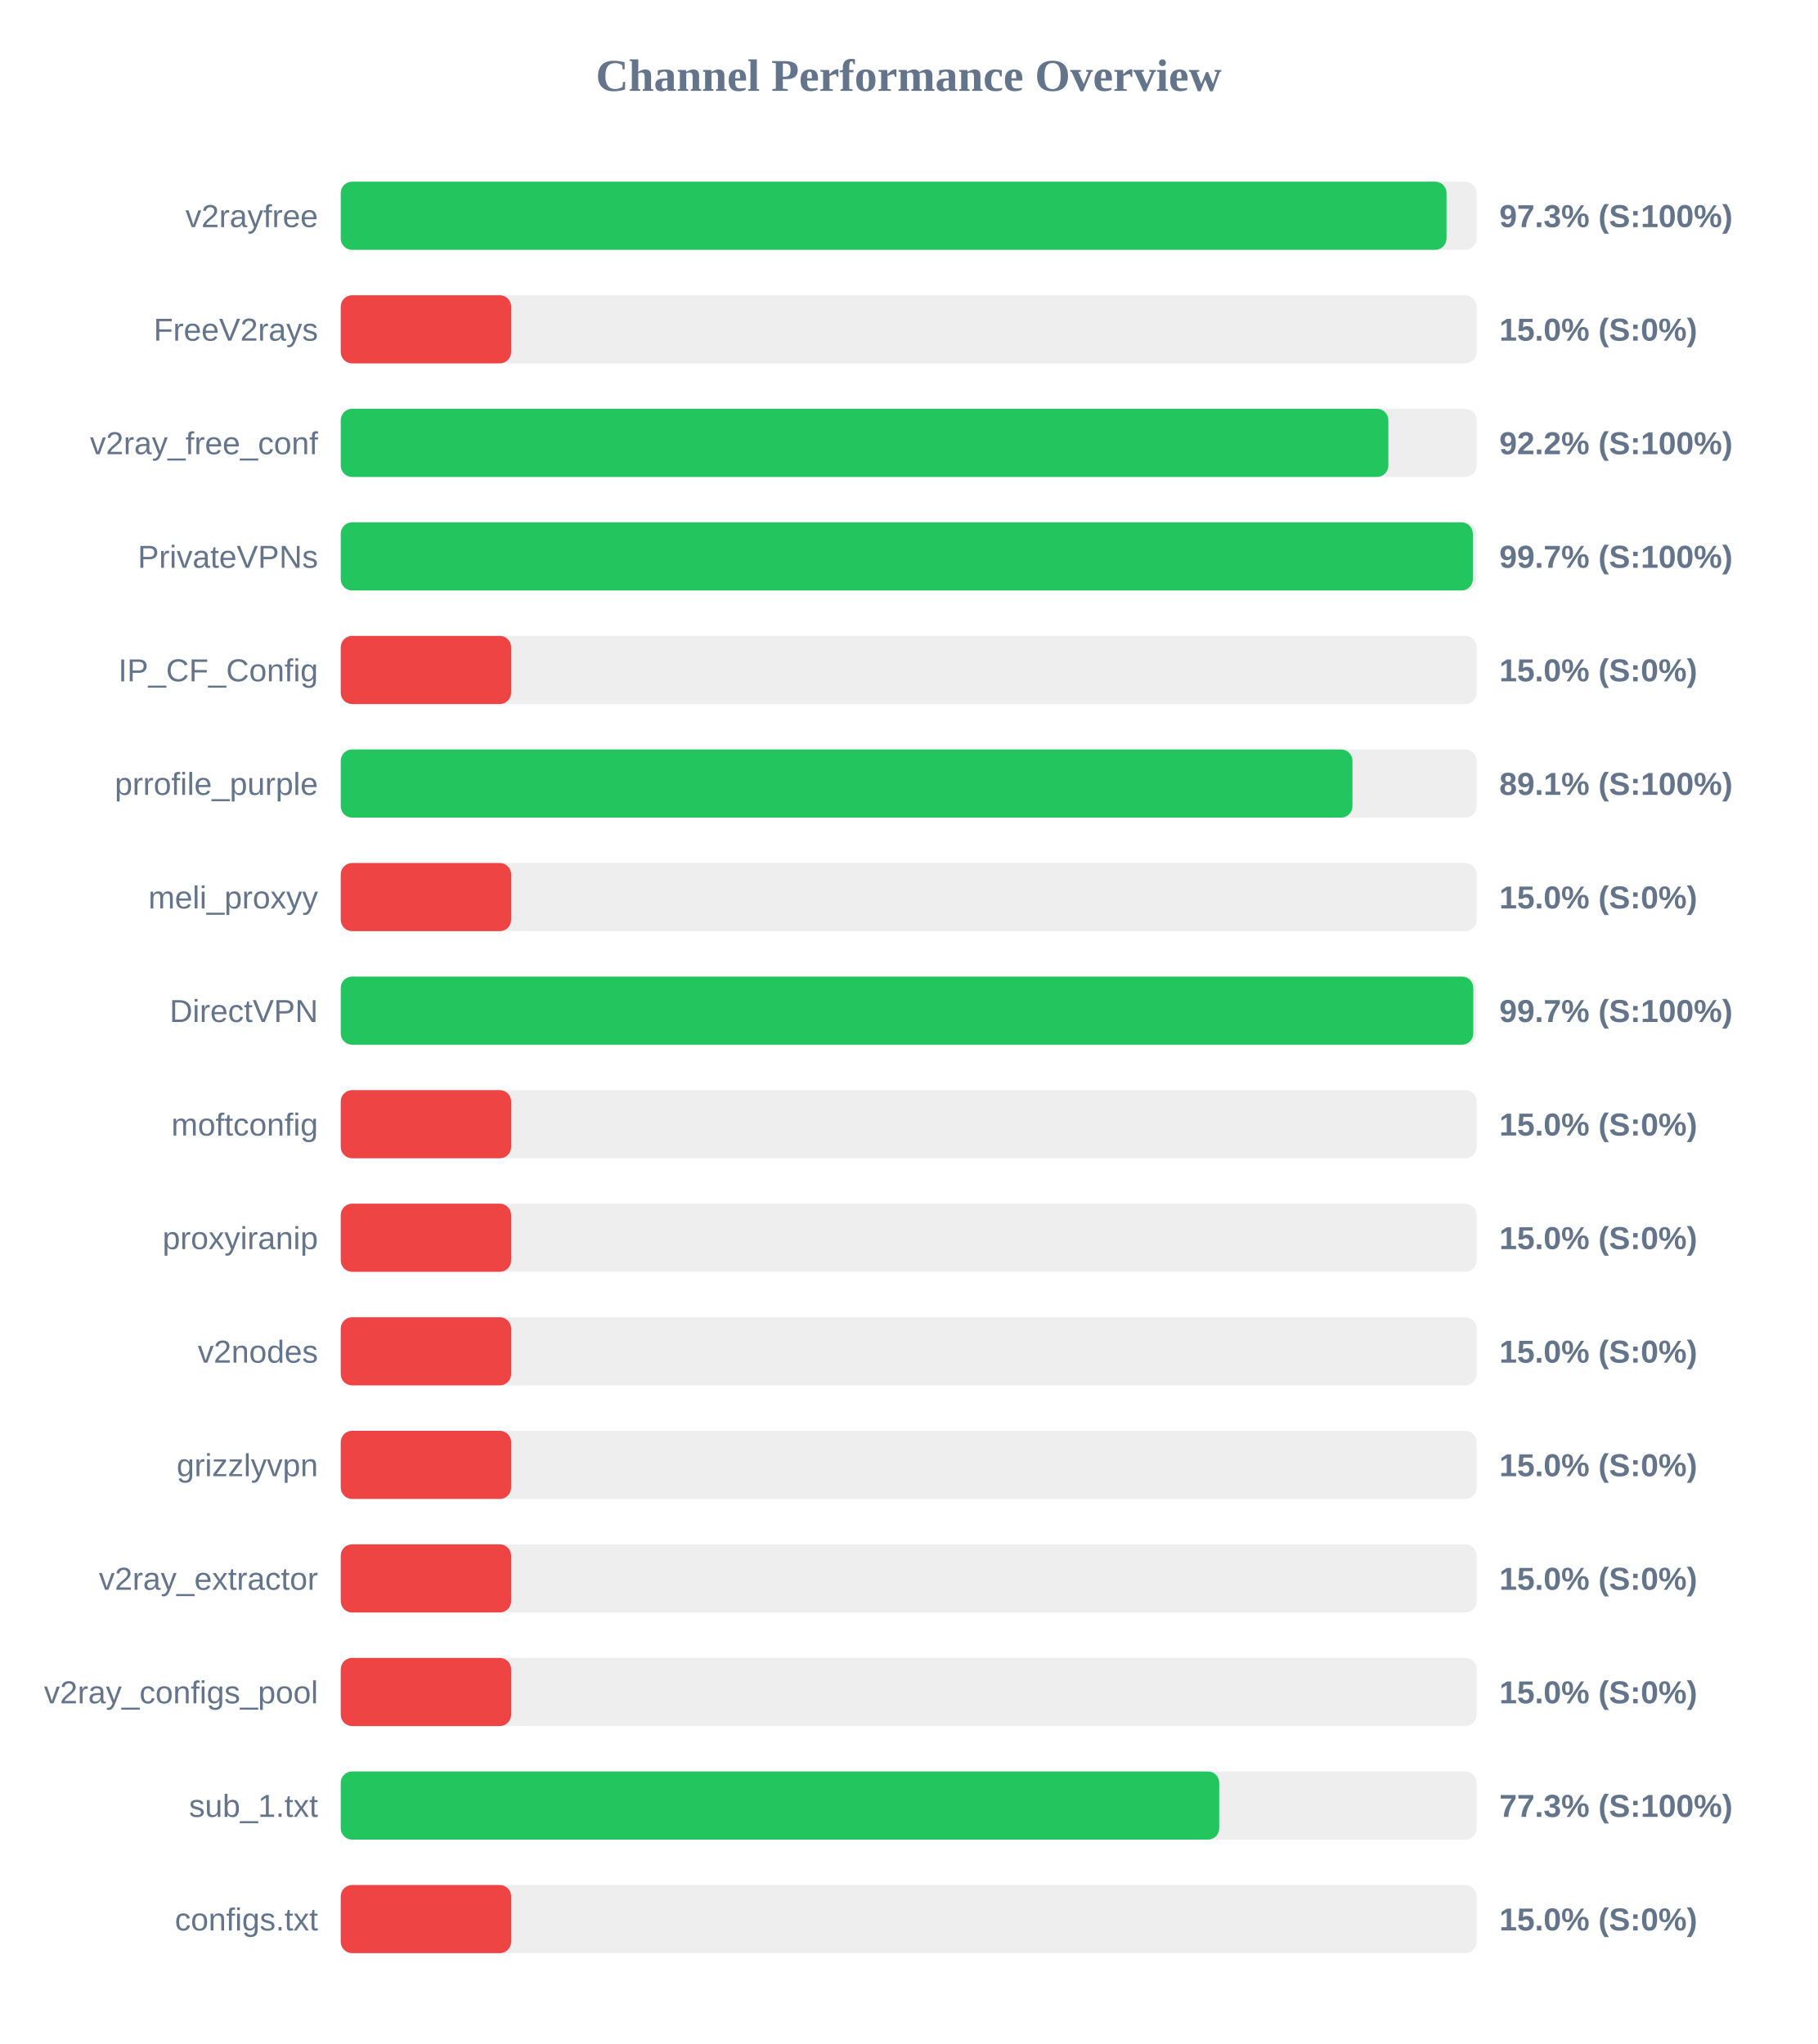
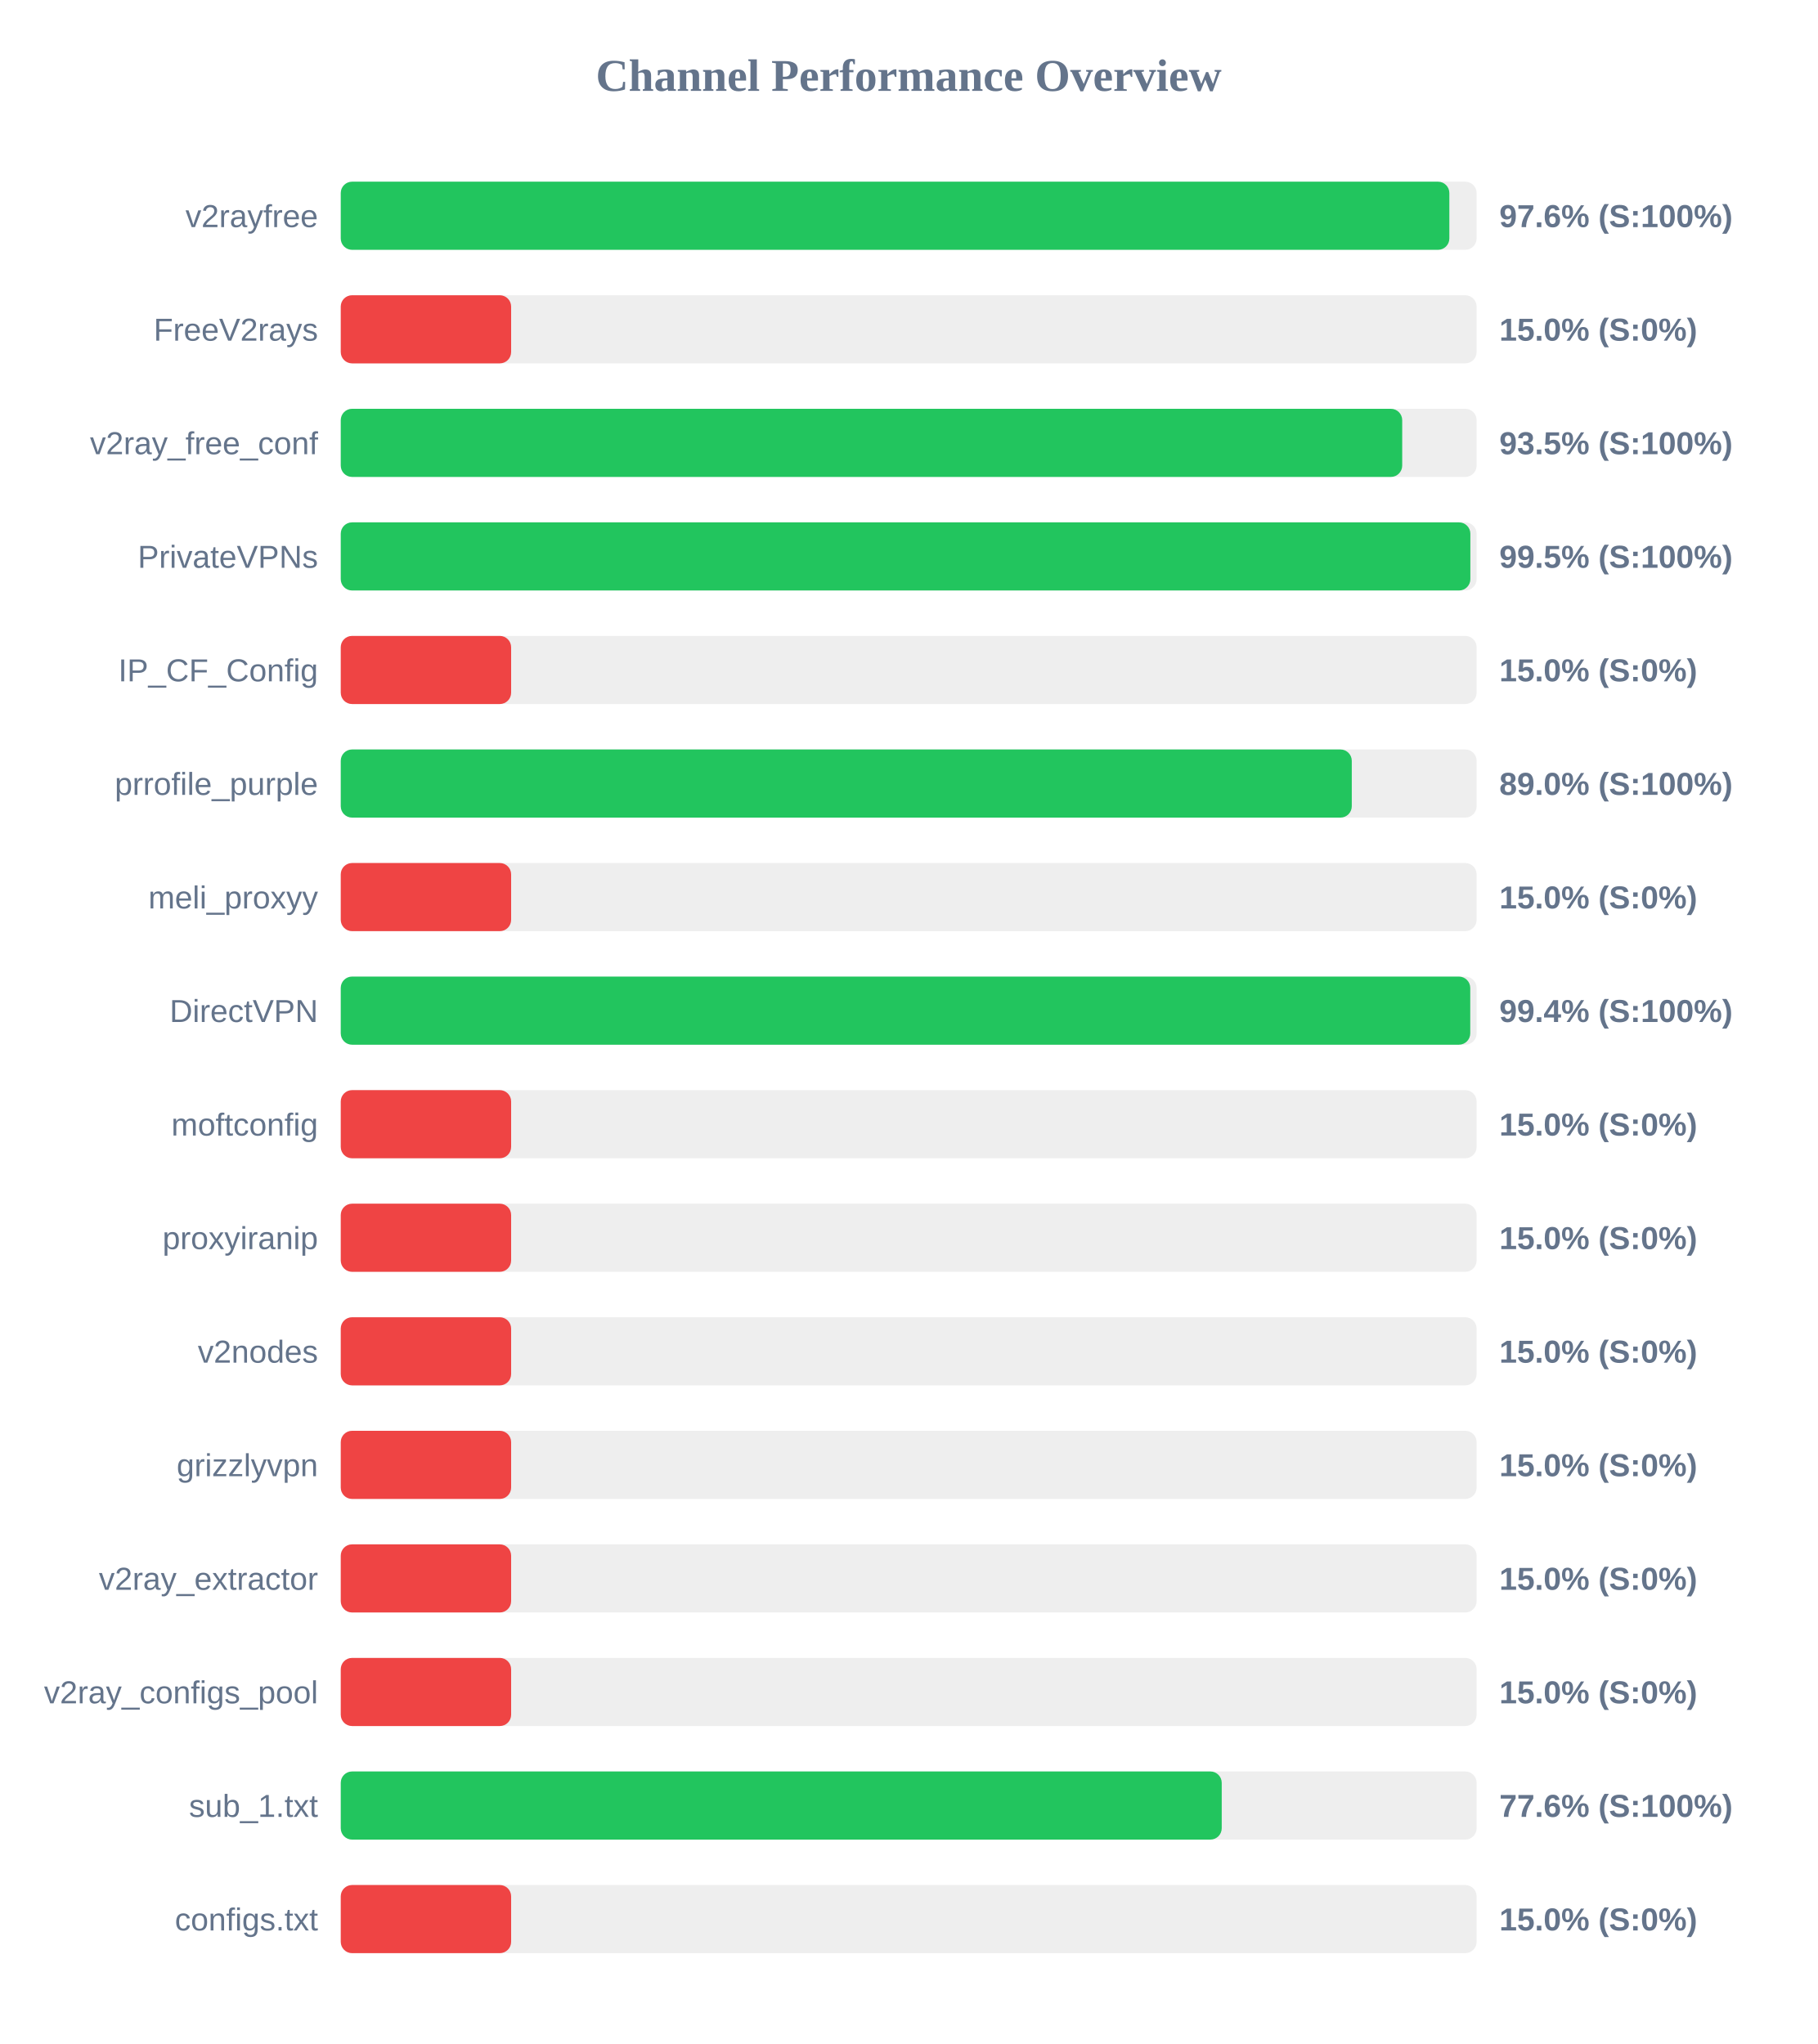
<svg xmlns="http://www.w3.org/2000/svg" width="800" height="900" version="1.1">
  <style>
        .row { font: 14px Arial; fill: #64748b; }
        .score { font: bold 14px Arial; fill: #64748b; }
    </style>
  <text x="400" y="40" text-anchor="middle" font-size="20px" font-weight="bold" fill="#64748b">Channel Performance Overview</text>
  <rect x="150" y="80" width="500" height="30" fill="#eee" rx="5" />
-   <rect x="150" y="80" width="486.75" height="30" fill="#22c55e" rx="5" />
+   <rect x="150" y="80" width="488.0" height="30" fill="#22c55e" rx="5" />
  <text x="140" y="100" text-anchor="end" class="row">v2rayfree</text>
-   <text x="660" y="100" text-anchor="start" class="score">97.3% (S:100%)</text>
+   <text x="660" y="100" text-anchor="start" class="score">97.6% (S:100%)</text>
  <rect x="150" y="130" width="500" height="30" fill="#eee" rx="5" />
  <rect x="150" y="130" width="75.0" height="30" fill="#ef4444" rx="5" />
  <text x="140" y="150" text-anchor="end" class="row">FreeV2rays</text>
  <text x="660" y="150" text-anchor="start" class="score">15.0% (S:0%)</text>
  <rect x="150" y="180" width="500" height="30" fill="#eee" rx="5" />
-   <rect x="150" y="180" width="461.15" height="30" fill="#22c55e" rx="5" />
+   <rect x="150" y="180" width="467.25" height="30" fill="#22c55e" rx="5" />
  <text x="140" y="200" text-anchor="end" class="row">v2ray_free_conf</text>
-   <text x="660" y="200" text-anchor="start" class="score">92.2% (S:100%)</text>
+   <text x="660" y="200" text-anchor="start" class="score">93.5% (S:100%)</text>
  <rect x="150" y="230" width="500" height="30" fill="#eee" rx="5" />
-   <rect x="150" y="230" width="498.35" height="30" fill="#22c55e" rx="5" />
+   <rect x="150" y="230" width="497.25" height="30" fill="#22c55e" rx="5" />
  <text x="140" y="250" text-anchor="end" class="row">PrivateVPNs</text>
-   <text x="660" y="250" text-anchor="start" class="score">99.7% (S:100%)</text>
+   <text x="660" y="250" text-anchor="start" class="score">99.5% (S:100%)</text>
  <rect x="150" y="280" width="500" height="30" fill="#eee" rx="5" />
  <rect x="150" y="280" width="75.0" height="30" fill="#ef4444" rx="5" />
  <text x="140" y="300" text-anchor="end" class="row">IP_CF_Config</text>
  <text x="660" y="300" text-anchor="start" class="score">15.0% (S:0%)</text>
  <rect x="150" y="330" width="500" height="30" fill="#eee" rx="5" />
-   <rect x="150" y="330" width="445.35" height="30" fill="#22c55e" rx="5" />
+   <rect x="150" y="330" width="445.05" height="30" fill="#22c55e" rx="5" />
  <text x="140" y="350" text-anchor="end" class="row">prrofile_purple</text>
-   <text x="660" y="350" text-anchor="start" class="score">89.1% (S:100%)</text>
+   <text x="660" y="350" text-anchor="start" class="score">89.0% (S:100%)</text>
  <rect x="150" y="380" width="500" height="30" fill="#eee" rx="5" />
  <rect x="150" y="380" width="75.0" height="30" fill="#ef4444" rx="5" />
  <text x="140" y="400" text-anchor="end" class="row">meli_proxyy</text>
  <text x="660" y="400" text-anchor="start" class="score">15.0% (S:0%)</text>
  <rect x="150" y="430" width="500" height="30" fill="#eee" rx="5" />
-   <rect x="150" y="430" width="498.55" height="30" fill="#22c55e" rx="5" />
+   <rect x="150" y="430" width="497.2" height="30" fill="#22c55e" rx="5" />
  <text x="140" y="450" text-anchor="end" class="row">DirectVPN</text>
-   <text x="660" y="450" text-anchor="start" class="score">99.7% (S:100%)</text>
+   <text x="660" y="450" text-anchor="start" class="score">99.4% (S:100%)</text>
  <rect x="150" y="480" width="500" height="30" fill="#eee" rx="5" />
  <rect x="150" y="480" width="75.0" height="30" fill="#ef4444" rx="5" />
  <text x="140" y="500" text-anchor="end" class="row">moftconfig</text>
  <text x="660" y="500" text-anchor="start" class="score">15.0% (S:0%)</text>
  <rect x="150" y="530" width="500" height="30" fill="#eee" rx="5" />
  <rect x="150" y="530" width="75.0" height="30" fill="#ef4444" rx="5" />
  <text x="140" y="550" text-anchor="end" class="row">proxyiranip</text>
  <text x="660" y="550" text-anchor="start" class="score">15.0% (S:0%)</text>
  <rect x="150" y="580" width="500" height="30" fill="#eee" rx="5" />
  <rect x="150" y="580" width="75.0" height="30" fill="#ef4444" rx="5" />
  <text x="140" y="600" text-anchor="end" class="row">v2nodes</text>
  <text x="660" y="600" text-anchor="start" class="score">15.0% (S:0%)</text>
  <rect x="150" y="630" width="500" height="30" fill="#eee" rx="5" />
  <rect x="150" y="630" width="75.0" height="30" fill="#ef4444" rx="5" />
  <text x="140" y="650" text-anchor="end" class="row">grizzlyvpn</text>
  <text x="660" y="650" text-anchor="start" class="score">15.0% (S:0%)</text>
  <rect x="150" y="680" width="500" height="30" fill="#eee" rx="5" />
  <rect x="150" y="680" width="75.0" height="30" fill="#ef4444" rx="5" />
  <text x="140" y="700" text-anchor="end" class="row">v2ray_extractor</text>
  <text x="660" y="700" text-anchor="start" class="score">15.0% (S:0%)</text>
  <rect x="150" y="730" width="500" height="30" fill="#eee" rx="5" />
  <rect x="150" y="730" width="75.0" height="30" fill="#ef4444" rx="5" />
  <text x="140" y="750" text-anchor="end" class="row">v2ray_configs_pool</text>
  <text x="660" y="750" text-anchor="start" class="score">15.0% (S:0%)</text>
  <rect x="150" y="780" width="500" height="30" fill="#eee" rx="5" />
-   <rect x="150" y="780" width="386.7" height="30" fill="#22c55e" rx="5" />
+   <rect x="150" y="780" width="387.8" height="30" fill="#22c55e" rx="5" />
  <text x="140" y="800" text-anchor="end" class="row">sub_1.txt</text>
-   <text x="660" y="800" text-anchor="start" class="score">77.3% (S:100%)</text>
+   <text x="660" y="800" text-anchor="start" class="score">77.6% (S:100%)</text>
  <rect x="150" y="830" width="500" height="30" fill="#eee" rx="5" />
  <rect x="150" y="830" width="75.0" height="30" fill="#ef4444" rx="5" />
  <text x="140" y="850" text-anchor="end" class="row">configs.txt</text>
  <text x="660" y="850" text-anchor="start" class="score">15.0% (S:0%)</text>
</svg>
